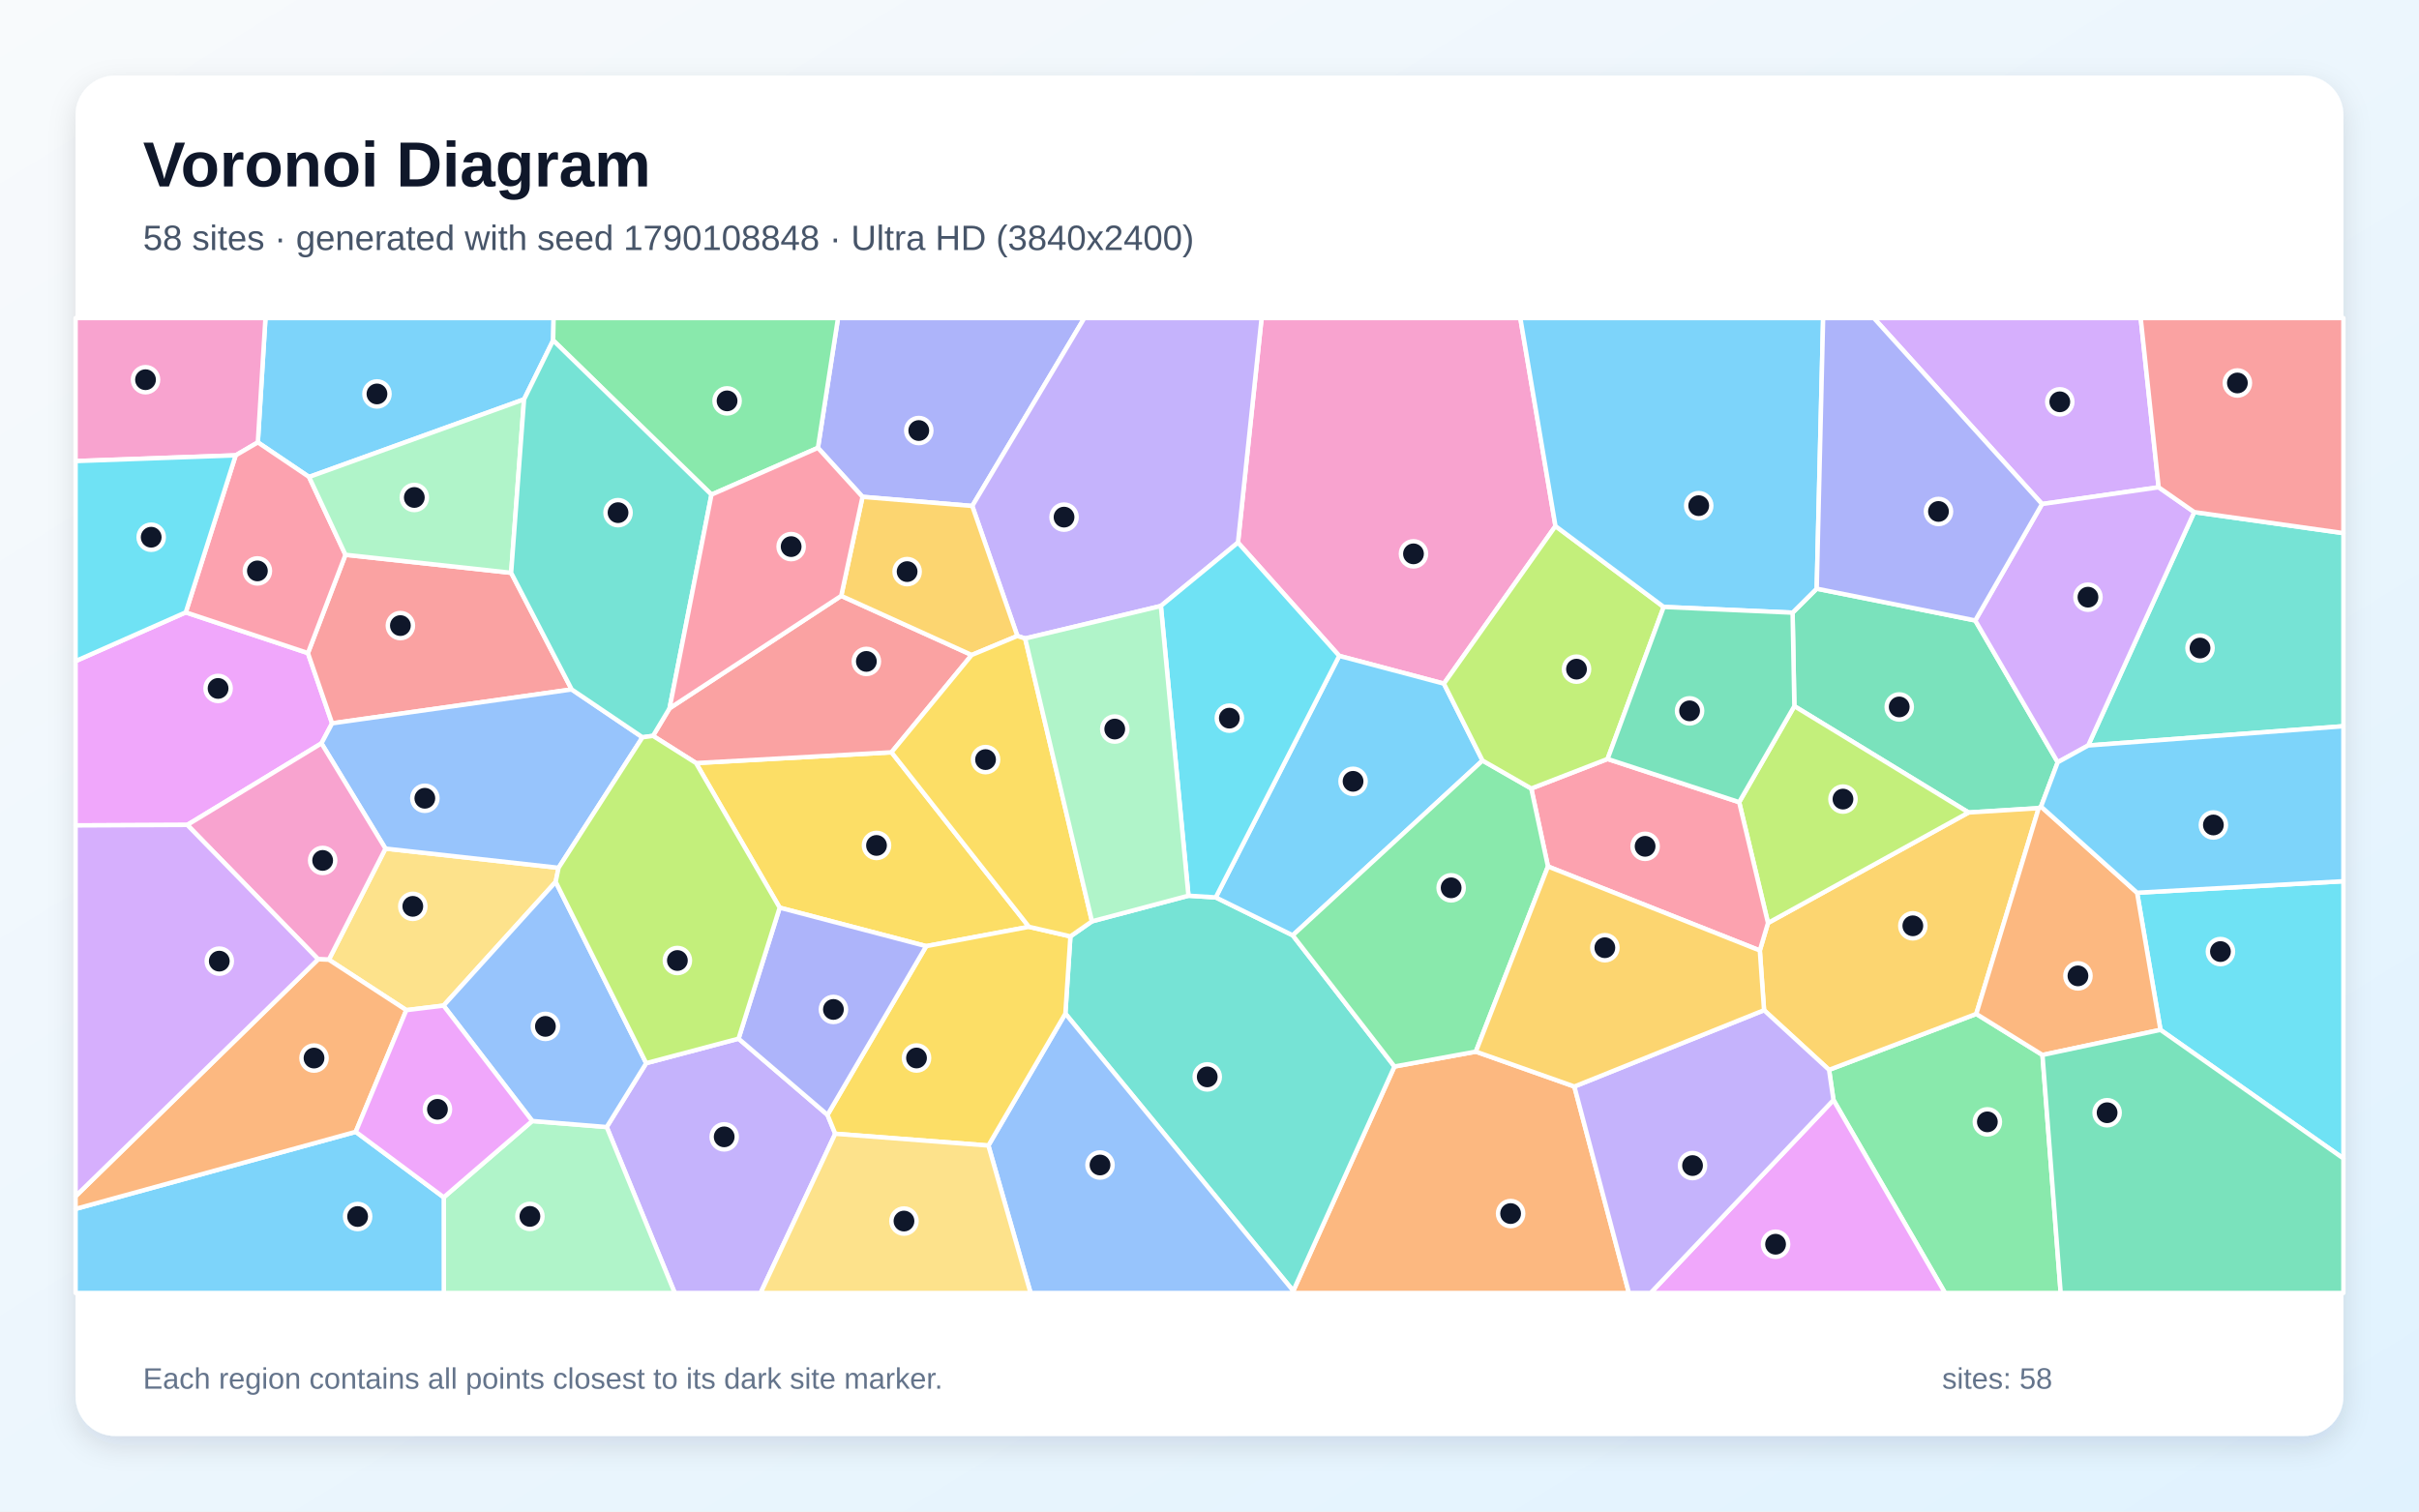
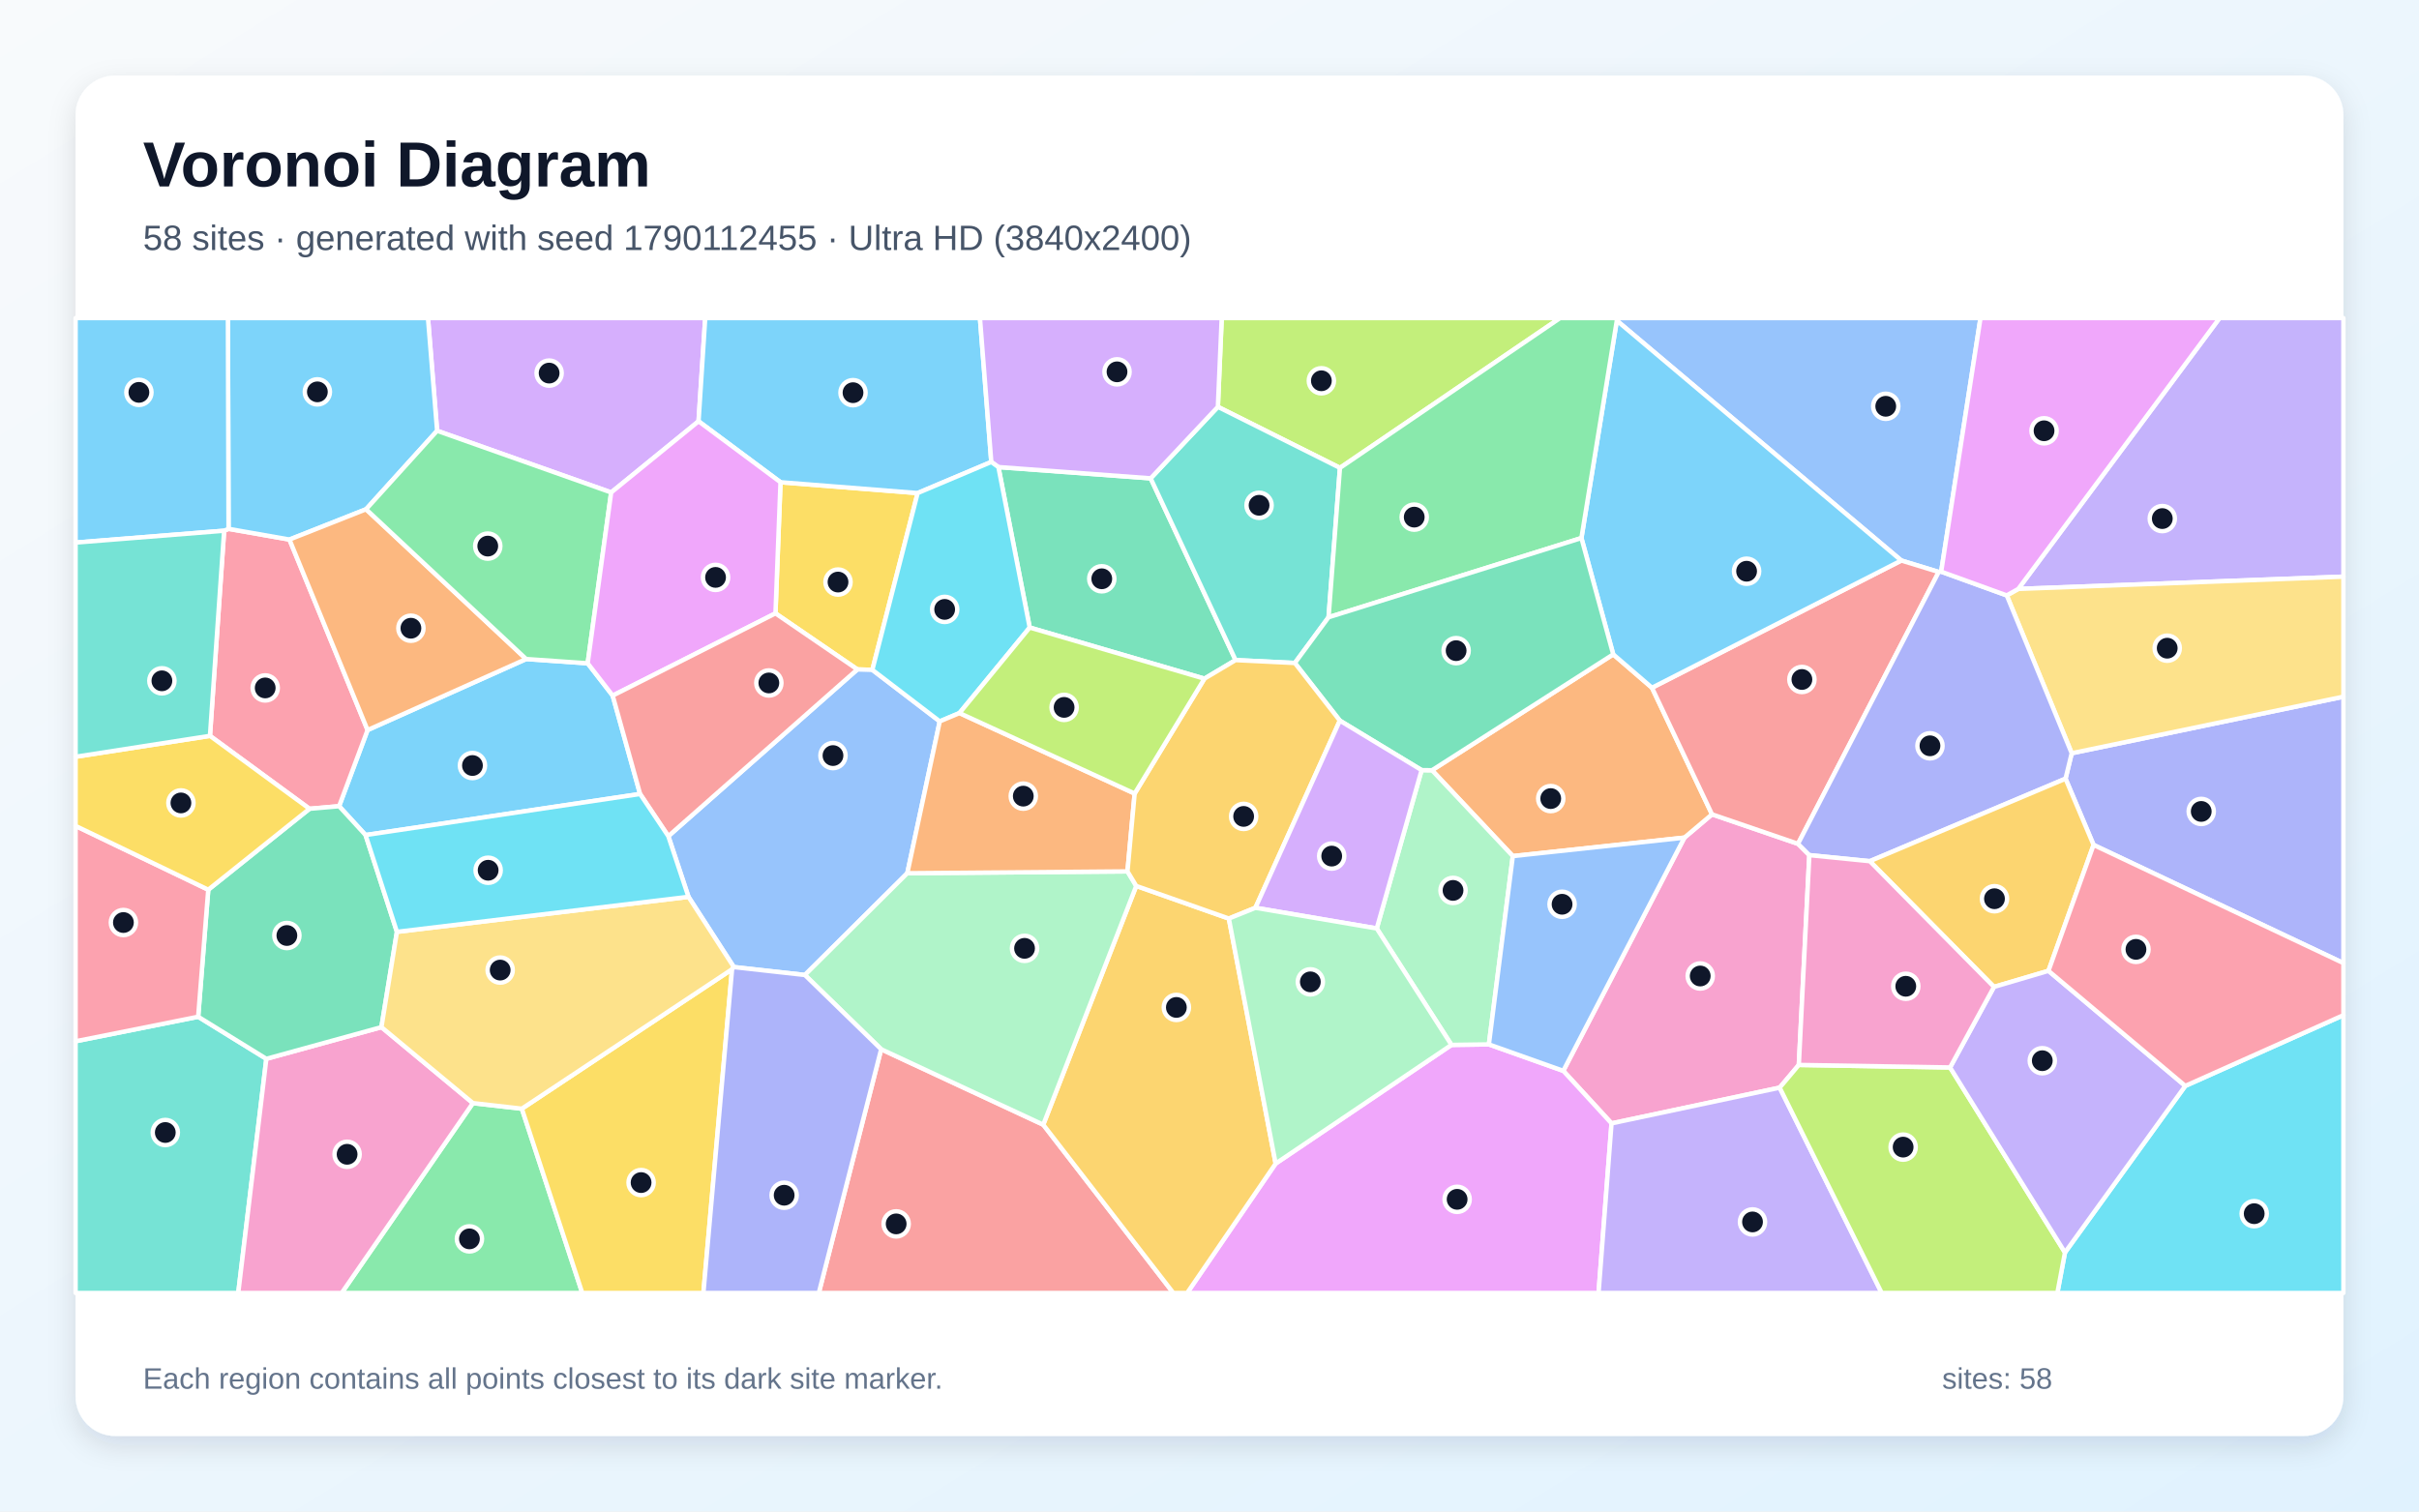
<svg xmlns="http://www.w3.org/2000/svg" width="3840" height="2400" viewBox="0 0 3840 2400" role="img" aria-labelledby="title description">
  <defs>
    <linearGradient id="background" x1="0" y1="0" x2="1" y2="1">
      <stop stop-color="#F8FAFC" />
      <stop offset="1" stop-color="#E0F2FE" />
    </linearGradient>
    <filter id="shadow" x="-5%" y="-5%" width="110%" height="110%">
      <feDropShadow dx="0" dy="15" stdDeviation="22" flood-color="#0F172A" flood-opacity=".12" />
    </filter>
  </defs>
  <rect width="3840" height="2400" fill="url(#background)" />
  <rect x="120" y="120" width="3600" height="2160" rx="63" fill="#FFFFFF" filter="url(#shadow)" />
  <g font-family="Arial, sans-serif">
    <text x="227" y="296" font-size="101" font-weight="700" fill="#0F172A">Voronoi Diagram</text>
-     <text x="227" y="397" font-size="56" fill="#475569">58 sites · generated with seed 1790108848 · Ultra HD (3840x2400)</text>
+     <text x="227" y="397" font-size="56" fill="#475569">58 sites · generated with seed 1790112455 · Ultra HD (3840x2400)</text>
  </g>
  <g stroke="#FFFFFF" stroke-width="7" stroke-linejoin="round">
-     <polygon points="878.1,540.4 831.9,634.1 490.6,757.3 409.3,702.4 421.4,505.0 878.8,505.0" fill="#38BDF8" fill-opacity="0.65" />
-     <polygon points="963.1,1789.5 1025.8,1688.1 1172.4,1649.2 1313.6,1770.2 1325.9,1800.2 1207.4,2053.0 1071.1,2053.0" fill="#A78BFA" fill-opacity="0.65" />
-     <polygon points="2469.2,835.3 2292.1,1085.5 2125.9,1041.4 1965.2,861.5 2002.7,505.0 2413.4,505.0" fill="#F472B6" fill-opacity="0.65" />
-     <polygon points="2053.0,2049.7 2213.6,1693.4 2342.8,1669.8 2499.2,1725.2 2585.8,2053.0 2052.6,2053.0" fill="#FB923C" fill-opacity="0.65" />
-     <polygon points="1104.9,1211.6 1415.2,1194.5 1633.4,1471.6 1470.3,1502.3 1237.7,1441.2" fill="#FACC15" fill-opacity="0.65" />
-     <polygon points="2910.5,1746.6 2903.5,1698.7 3137.2,1609.9 3242.3,1675.1 3271.2,2053.0 3087.6,2053.0" fill="#4ADE80" fill-opacity="0.65" />
-     <polygon points="1691.2,1609.4 1699.2,1486.8 1733.4,1462.9 1886.6,1422.2 1929.9,1424.9 2052.1,1485.1 2213.6,1693.4 2053.0,2049.7" fill="#2DD4BF" fill-opacity="0.65" />
-     <polygon points="1569.0,1818.9 1691.2,1609.4 2053.0,2049.7 2052.6,2053.0 1636.0,2053.0" fill="#60A5FA" fill-opacity="0.65" />
-     <polygon points="510.3,1180.3 297.3,1309.8 120.0,1310.6 120.0,1049.7 294.9,972.3 488.8,1037.0 527.2,1148.5" fill="#E879F9" fill-opacity="0.65" />
-     <polygon points="3135.6,985.2 3266.5,1210.3 3240.0,1280.7 3236.3,1283.2 3125.0,1290.1 2848.4,1121.2 2845.6,972.8 2883.9,934.7" fill="#34D399" fill-opacity="0.65" />
-     <polygon points="811.4,909.5 907.5,1094.7 527.2,1148.5 488.8,1037.0 548.4,880.9" fill="#F87171" fill-opacity="0.65" />
-     <polygon points="1543.4,803.4 1369.2,788.9 1298.4,711.1 1330.3,505.0 1721.3,505.0" fill="#818CF8" fill-opacity="0.65" />
-     <polygon points="3137.2,1609.9 2903.5,1698.7 2800.3,1604.0 2793.6,1509.2 2806.6,1465.5 3125.0,1290.1 3236.3,1283.2" fill="#FBBF24" fill-opacity="0.65" />
-     <polygon points="2760.8,1273.7 2848.4,1121.2 3125.0,1290.1 2806.6,1465.5" fill="#A3E635" fill-opacity="0.65" />
-     <polygon points="3426.7,773.7 3241.6,800.3 2974.6,505.0 3398.2,505.0" fill="#C084FC" fill-opacity="0.65" />
-     <polygon points="2551.9,1205.1 2760.8,1273.7 2806.6,1465.5 2793.6,1509.2 2457.3,1375.8 2430.8,1252.0" fill="#FB7185" fill-opacity="0.65" />
-     <polygon points="3429.6,1635.2 3392.5,1417.5 3720.0,1399.2 3720.0,1839.4" fill="#22D3EE" fill-opacity="0.65" />
-     <polygon points="704.4,1901.1 844.9,1779.9 963.1,1789.5 1071.1,2053.0 704.5,2053.0" fill="#86EFAC" fill-opacity="0.65" />
-     <polygon points="882.1,1400.2 704.1,1596.7 645.0,1603.9 522.0,1523.8 611.9,1347.4 886.7,1377.9" fill="#FCD34D" fill-opacity="0.65" />
-     <polygon points="120.0,1919.5 564.7,1797.1 704.4,1901.1 704.5,2053.0 120.0,2053.0" fill="#38BDF8" fill-opacity="0.65" />
-     <polygon points="2353.4,1207.6 2052.1,1485.1 1929.9,1424.9 2125.9,1041.4 2292.1,1085.5" fill="#38BDF8" fill-opacity="0.65" />
-     <polygon points="1965.2,861.5 1842.8,962.2 1627.4,1013.8 1615.0,1009.8 1543.4,803.4 1721.3,505.0 2002.7,505.0" fill="#A78BFA" fill-opacity="0.65" />
-     <polygon points="374.1,723.0 120.0,732.1 120.0,505.0 421.4,505.0 409.3,702.4" fill="#F472B6" fill-opacity="0.65" />
-     <polygon points="3392.5,1417.5 3429.6,1635.2 3242.3,1675.1 3137.2,1609.9 3236.3,1283.2 3240.0,1280.7" fill="#FB923C" fill-opacity="0.65" />
-     <polygon points="1325.9,1800.2 1313.6,1770.2 1470.3,1502.3 1633.4,1471.6 1699.2,1486.8 1691.2,1609.4 1569.0,1818.9" fill="#FACC15" fill-opacity="0.65" />
-     <polygon points="2353.4,1207.6 2430.8,1252.0 2457.3,1375.8 2342.8,1669.8 2213.6,1693.4 2052.1,1485.1" fill="#4ADE80" fill-opacity="0.65" />
-     <polygon points="3314.8,1183.7 3483.2,813.1 3720.0,846.5 3720.0,1153.1" fill="#2DD4BF" fill-opacity="0.65" />
-     <polygon points="886.7,1377.9 611.9,1347.4 510.3,1180.3 527.2,1148.5 907.5,1094.7 1019.9,1170.7" fill="#60A5FA" fill-opacity="0.65" />
-     <polygon points="2910.5,1746.6 3087.6,2053.0 2620.2,2053.0" fill="#E879F9" fill-opacity="0.65" />
-     <polygon points="3242.3,1675.1 3429.6,1635.2 3720.0,1839.4 3720.0,2053.0 3271.2,2053.0" fill="#34D399" fill-opacity="0.65" />
-     <polygon points="1036.6,1168.4 1062.9,1124.6 1335.4,946.1 1542.5,1040.0 1415.2,1194.5 1104.9,1211.6" fill="#F87171" fill-opacity="0.65" />
-     <polygon points="1313.6,1770.2 1172.4,1649.2 1237.7,1441.2 1470.3,1502.3" fill="#818CF8" fill-opacity="0.65" />
-     <polygon points="1369.2,788.9 1543.4,803.4 1615.0,1009.8 1542.5,1040.0 1335.4,946.1" fill="#FBBF24" fill-opacity="0.65" />
-     <polygon points="2641.0,963.7 2551.9,1205.1 2430.8,1252.0 2353.4,1207.6 2292.1,1085.5 2469.2,835.3" fill="#A3E635" fill-opacity="0.65" />
-     <polygon points="3483.2,813.1 3314.8,1183.7 3266.5,1210.3 3135.6,985.2 3241.6,800.3 3426.7,773.7" fill="#C084FC" fill-opacity="0.65" />
-     <polygon points="548.4,880.9 488.8,1037.0 294.9,972.3 374.1,723.0 409.3,702.4 490.6,757.3" fill="#FB7185" fill-opacity="0.65" />
-     <polygon points="1929.9,1424.9 1886.6,1422.2 1842.8,962.2 1965.2,861.5 2125.9,1041.4" fill="#22D3EE" fill-opacity="0.65" />
-     <polygon points="811.4,909.5 548.4,880.9 490.6,757.3 831.9,634.1" fill="#86EFAC" fill-opacity="0.65" />
-     <polygon points="1325.9,1800.2 1569.0,1818.9 1636.0,2053.0 1207.4,2053.0" fill="#FCD34D" fill-opacity="0.65" />
-     <polygon points="3392.5,1417.5 3240.0,1280.7 3266.5,1210.3 3314.8,1183.7 3720.0,1153.1 3720.0,1399.2" fill="#38BDF8" fill-opacity="0.65" />
-     <polygon points="2883.9,934.7 2845.6,972.8 2641.0,963.7 2469.2,835.3 2413.4,505.0 2894.1,505.0" fill="#38BDF8" fill-opacity="0.65" />
-     <polygon points="2499.2,1725.2 2800.3,1604.0 2903.5,1698.7 2910.5,1746.6 2620.2,2053.0 2585.8,2053.0" fill="#A78BFA" fill-opacity="0.65" />
-     <polygon points="611.9,1347.4 522.0,1523.8 505.1,1523.1 297.3,1309.8 510.3,1180.3" fill="#F472B6" fill-opacity="0.65" />
-     <polygon points="564.7,1797.1 120.0,1919.5 120.0,1899.4 505.1,1523.1 522.0,1523.8 645.0,1603.9" fill="#FB923C" fill-opacity="0.65" />
-     <polygon points="1542.5,1040.0 1615.0,1009.8 1627.4,1013.8 1733.4,1462.9 1699.2,1486.8 1633.4,1471.6 1415.2,1194.5" fill="#FACC15" fill-opacity="0.65" />
-     <polygon points="1298.4,711.1 1129.4,785.4 878.1,540.4 878.8,505.0 1330.3,505.0" fill="#4ADE80" fill-opacity="0.65" />
-     <polygon points="1129.4,785.4 1062.9,1124.6 1036.6,1168.4 1019.9,1170.7 907.5,1094.7 811.4,909.5 831.9,634.1 878.1,540.4" fill="#2DD4BF" fill-opacity="0.65" />
-     <polygon points="844.9,1779.9 704.1,1596.7 882.1,1400.2 1025.8,1688.1 963.1,1789.5" fill="#60A5FA" fill-opacity="0.65" />
-     <polygon points="564.7,1797.1 645.0,1603.9 704.1,1596.7 844.9,1779.9 704.4,1901.1" fill="#E879F9" fill-opacity="0.65" />
-     <polygon points="2641.0,963.7 2845.6,972.8 2848.4,1121.2 2760.8,1273.7 2551.9,1205.1" fill="#34D399" fill-opacity="0.65" />
-     <polygon points="3483.2,813.1 3426.7,773.7 3398.2,505.0 3720.0,505.0 3720.0,846.5" fill="#F87171" fill-opacity="0.65" />
-     <polygon points="3241.6,800.3 3135.6,985.2 2883.9,934.7 2894.1,505.0 2974.6,505.0" fill="#818CF8" fill-opacity="0.65" />
-     <polygon points="2457.3,1375.8 2793.6,1509.2 2800.3,1604.0 2499.2,1725.2 2342.8,1669.8" fill="#FBBF24" fill-opacity="0.65" />
-     <polygon points="882.1,1400.2 886.7,1377.9 1019.9,1170.7 1036.6,1168.4 1104.9,1211.6 1237.7,1441.2 1172.4,1649.2 1025.8,1688.1" fill="#A3E635" fill-opacity="0.65" />
-     <polygon points="120.0,1899.4 120.0,1310.6 297.3,1309.8 505.1,1523.1" fill="#C084FC" fill-opacity="0.65" />
-     <polygon points="1129.4,785.4 1298.4,711.1 1369.2,788.9 1335.4,946.1 1062.9,1124.6" fill="#FB7185" fill-opacity="0.65" />
-     <polygon points="294.9,972.3 120.0,1049.7 120.0,732.1 374.1,723.0" fill="#22D3EE" fill-opacity="0.65" />
-     <polygon points="1886.6,1422.2 1733.4,1462.9 1627.4,1013.8 1842.8,962.2" fill="#86EFAC" fill-opacity="0.65" />
+     <polygon points="932.9,1053.2 972.6,1104.5 1016.1,1260.7 580.3,1325.9 538.3,1280.1 583.5,1159.2 835.2,1046.4" fill="#38BDF8" fill-opacity="0.65" />
+     <polygon points="3203.9,935.1 3523.4,505.0 3720.0,505.0 3720.0,915.6" fill="#A78BFA" fill-opacity="0.65" />
+     <polygon points="2872.2,1357.8 2855.5,1690.9 2825.1,1727.0 2558.2,1783.7 2481.6,1700.3 2673.9,1330.0 2717.7,1293.0 2854.2,1339.8" fill="#F472B6" fill-opacity="0.65" />
+     <polygon points="2401.5,1359.3 2273.2,1223.0 2560.9,1039.0 2622.4,1092.0 2717.7,1293.0 2673.9,1330.0" fill="#FB923C" fill-opacity="0.65" />
+     <polygon points="1231.0,973.9 1239.0,765.7 1456.7,782.9 1384.8,1063.6 1361.0,1062.9" fill="#FACC15" fill-opacity="0.65" />
+     <polygon points="750.7,1751.5 828.4,1760.4 924.3,2053.0 542.4,2053.0" fill="#4ADE80" fill-opacity="0.65" />
+     <polygon points="120.0,1653.3 314.6,1614.4 422.8,1681.2 378.2,2053.0 120.0,2053.0" fill="#2DD4BF" fill-opacity="0.65" />
+     <polygon points="1491.8,1145.4 1440.3,1386.5 1277.7,1548.1 1164.9,1535.5 1092.9,1424.0 1060.9,1327.7 1361.0,1062.9 1384.8,1063.6" fill="#60A5FA" fill-opacity="0.65" />
+     <polygon points="2025.0,1847.5 2304.1,1659.1 2363.5,1658.3 2481.6,1700.3 2558.2,1783.7 2537.6,2053.0 1884.5,2053.0" fill="#E879F9" fill-opacity="0.65" />
+     <polygon points="1911.9,1077.6 1634.6,996.4 1584.9,741.6 1826.6,759.5 1961.4,1048.1" fill="#34D399" fill-opacity="0.65" />
+     <polygon points="1398.8,1666.0 1656.1,1785.8 1862.6,2053.0 1299.8,2053.0" fill="#F87171" fill-opacity="0.65" />
+     <polygon points="3323.4,1341.6 3278.9,1236.4 3288.7,1196.0 3720.0,1106.2 3720.0,1529.2" fill="#818CF8" fill-opacity="0.65" />
+     <polygon points="1656.1,1785.8 1803.7,1406.7 1950.7,1458.5 2025.0,1847.5 1884.5,2053.0 1862.6,2053.0" fill="#FBBF24" fill-opacity="0.65" />
+     <polygon points="2127.1,742.9 1933.3,646.0 1939.4,505.0 2476.5,505.0" fill="#A3E635" fill-opacity="0.65" />
+     <polygon points="1108.9,668.9 970.2,781.9 693.9,684.0 679.4,505.0 1119.5,505.0" fill="#C084FC" fill-opacity="0.65" />
+     <polygon points="491.3,1284.2 333.3,1168.4 355.8,842.7 362.8,839.7 459.5,856.7 583.5,1159.2 538.3,1280.1" fill="#FB7185" fill-opacity="0.65" />
+     <polygon points="3278.0,1988.7 3469.0,1724.2 3720.0,1611.9 3720.0,2053.0 3265.9,2053.0" fill="#22D3EE" fill-opacity="0.65" />
+     <polygon points="2363.5,1658.3 2304.1,1659.1 2185.5,1474.2 2256.7,1222.8 2273.2,1223.0 2401.5,1359.3" fill="#86EFAC" fill-opacity="0.65" />
+     <polygon points="3288.7,1196.0 3185.6,945.4 3203.9,935.1 3720.0,915.6 3720.0,1106.2" fill="#FCD34D" fill-opacity="0.65" />
+     <polygon points="1573.6,733.5 1456.7,782.9 1239.0,765.7 1108.9,668.9 1119.5,505.0 1555.6,505.0" fill="#38BDF8" fill-opacity="0.65" />
+     <polygon points="693.9,684.0 581.1,808.6 459.5,856.7 362.8,839.7 361.8,505.0 679.4,505.0" fill="#38BDF8" fill-opacity="0.65" />
+     <polygon points="2558.2,1783.7 2825.1,1727.0 2987.1,2053.0 2537.6,2053.0" fill="#A78BFA" fill-opacity="0.65" />
+     <polygon points="422.8,1681.2 605.5,1630.9 750.7,1751.5 542.4,2053.0 378.2,2053.0" fill="#F472B6" fill-opacity="0.65" />
+     <polygon points="459.5,856.7 581.1,808.6 835.2,1046.4 583.5,1159.2" fill="#FB923C" fill-opacity="0.65" />
+     <polygon points="828.4,1760.4 1162.1,1539.0 1116.6,2053.0 924.3,2053.0" fill="#FACC15" fill-opacity="0.65" />
+     <polygon points="581.1,808.6 693.9,684.0 970.2,781.9 932.9,1053.2 835.2,1046.4" fill="#4ADE80" fill-opacity="0.65" />
+     <polygon points="1933.3,646.0 2127.1,742.9 2109.0,980.1 2055.5,1052.7 1961.4,1048.1 1826.6,759.5" fill="#2DD4BF" fill-opacity="0.65" />
+     <polygon points="3081.5,907.7 3077.6,908.2 3018.2,890.0 2566.6,509.1 2565.6,505.0 3143.9,505.0" fill="#60A5FA" fill-opacity="0.65" />
+     <polygon points="970.2,781.9 1108.9,668.9 1239.0,765.7 1231.0,973.9 972.6,1104.5 932.9,1053.2" fill="#E879F9" fill-opacity="0.65" />
+     <polygon points="630.1,1479.6 605.5,1630.9 422.8,1681.2 314.6,1614.4 330.6,1412.7 491.3,1284.2 538.3,1280.1 580.3,1325.9" fill="#34D399" fill-opacity="0.65" />
+     <polygon points="2854.2,1339.8 2717.7,1293.0 2622.4,1092.0 3018.2,890.0 3077.6,908.2" fill="#F87171" fill-opacity="0.65" />
+     <polygon points="3185.6,945.4 3288.7,1196.0 3278.9,1236.4 2968.2,1367.4 2872.2,1357.8 2854.2,1339.8 3077.6,908.2 3081.5,907.7" fill="#818CF8" fill-opacity="0.65" />
+     <polygon points="3251.8,1541.5 3165.3,1567.0 2968.2,1367.4 3278.9,1236.4 3323.4,1341.6" fill="#FBBF24" fill-opacity="0.65" />
+     <polygon points="2825.1,1727.0 2855.5,1690.9 3095.6,1694.9 3278.0,1988.7 3265.9,2053.0 2987.1,2053.0" fill="#A3E635" fill-opacity="0.65" />
+     <polygon points="1933.3,646.0 1826.6,759.5 1584.9,741.6 1573.6,733.5 1555.6,505.0 1939.4,505.0" fill="#C084FC" fill-opacity="0.65" />
+     <polygon points="330.6,1412.7 314.6,1614.4 120.0,1653.3 120.0,1311.4" fill="#FB7185" fill-opacity="0.65" />
+     <polygon points="1573.6,733.5 1584.9,741.6 1634.6,996.4 1523.1,1132.2 1491.8,1145.4 1384.8,1063.6 1456.7,782.9" fill="#22D3EE" fill-opacity="0.65" />
+     <polygon points="1789.8,1383.6 1803.7,1406.7 1656.1,1785.8 1398.8,1666.0 1277.7,1548.1 1440.3,1386.5" fill="#86EFAC" fill-opacity="0.65" />
+     <polygon points="1092.9,1424.0 1164.9,1535.5 1162.1,1539.0 828.4,1760.4 750.7,1751.5 605.5,1630.9 630.1,1479.6" fill="#FCD34D" fill-opacity="0.65" />
+     <polygon points="2510.4,854.3 2566.6,509.1 3018.2,890.0 2622.4,1092.0 2560.9,1039.0" fill="#38BDF8" fill-opacity="0.65" />
+     <polygon points="362.8,839.7 355.8,842.7 120.0,861.5 120.0,505.0 361.8,505.0" fill="#38BDF8" fill-opacity="0.65" />
+     <polygon points="3095.6,1694.9 3165.3,1567.0 3251.8,1541.5 3469.0,1724.2 3278.0,1988.7" fill="#A78BFA" fill-opacity="0.65" />
+     <polygon points="3095.6,1694.9 2855.5,1690.9 2872.2,1357.8 2968.2,1367.4 3165.3,1567.0" fill="#F472B6" fill-opacity="0.65" />
+     <polygon points="1801.2,1260.0 1789.8,1383.6 1440.3,1386.5 1491.8,1145.4 1523.1,1132.2" fill="#FB923C" fill-opacity="0.65" />
+     <polygon points="330.6,1412.7 120.0,1311.4 120.0,1201.6 333.3,1168.4 491.3,1284.2" fill="#FACC15" fill-opacity="0.65" />
+     <polygon points="2566.6,509.1 2510.4,854.3 2109.0,980.1 2127.1,742.9 2476.5,505.0 2565.6,505.0" fill="#4ADE80" fill-opacity="0.65" />
+     <polygon points="355.8,842.7 333.3,1168.4 120.0,1201.6 120.0,861.5" fill="#2DD4BF" fill-opacity="0.65" />
+     <polygon points="2363.5,1658.3 2401.5,1359.3 2673.9,1330.0 2481.6,1700.3" fill="#60A5FA" fill-opacity="0.65" />
+     <polygon points="3185.6,945.4 3081.5,907.7 3143.9,505.0 3523.4,505.0 3203.9,935.1" fill="#E879F9" fill-opacity="0.65" />
+     <polygon points="2510.4,854.3 2560.9,1039.0 2273.2,1223.0 2256.7,1222.8 2126.9,1144.2 2055.5,1052.7 2109.0,980.1" fill="#34D399" fill-opacity="0.65" />
+     <polygon points="1060.9,1327.7 1016.1,1260.7 972.6,1104.5 1231.0,973.9 1361.0,1062.9" fill="#F87171" fill-opacity="0.65" />
+     <polygon points="1162.1,1539.0 1164.9,1535.5 1277.7,1548.1 1398.8,1666.0 1299.8,2053.0 1116.6,2053.0" fill="#818CF8" fill-opacity="0.65" />
+     <polygon points="2126.9,1144.2 1992.9,1441.4 1950.7,1458.5 1803.7,1406.7 1789.8,1383.6 1801.2,1260.0 1911.9,1077.6 1961.4,1048.1 2055.5,1052.7" fill="#FBBF24" fill-opacity="0.65" />
+     <polygon points="1801.2,1260.0 1523.1,1132.2 1634.6,996.4 1911.9,1077.6" fill="#A3E635" fill-opacity="0.65" />
+     <polygon points="1992.9,1441.4 2126.9,1144.2 2256.7,1222.8 2185.5,1474.2" fill="#C084FC" fill-opacity="0.65" />
+     <polygon points="3469.0,1724.2 3251.8,1541.5 3323.4,1341.6 3720.0,1529.2 3720.0,1611.9" fill="#FB7185" fill-opacity="0.65" />
+     <polygon points="1060.9,1327.7 1092.9,1424.0 630.1,1479.6 580.3,1325.9 1016.1,1260.7" fill="#22D3EE" fill-opacity="0.65" />
+     <polygon points="1950.7,1458.5 1992.9,1441.4 2185.5,1474.2 2304.1,1659.1 2025.0,1847.5" fill="#86EFAC" fill-opacity="0.65" />
  </g>
  <g>
-     <circle cx="598.4" cy="625.5" r="20" fill="#0F172A" stroke="#FFFFFF" stroke-width="7" />
-     <circle cx="1149.6" cy="1805.1" r="20" fill="#0F172A" stroke="#FFFFFF" stroke-width="7" />
-     <circle cx="2243.8" cy="879.4" r="20" fill="#0F172A" stroke="#FFFFFF" stroke-width="7" />
-     <circle cx="2398.0" cy="1926.9" r="20" fill="#0F172A" stroke="#FFFFFF" stroke-width="7" />
-     <circle cx="1391.4" cy="1342.4" r="20" fill="#0F172A" stroke="#FFFFFF" stroke-width="7" />
-     <circle cx="3154.8" cy="1781.3" r="20" fill="#0F172A" stroke="#FFFFFF" stroke-width="7" />
-     <circle cx="1916.4" cy="1709.9" r="20" fill="#0F172A" stroke="#FFFFFF" stroke-width="7" />
-     <circle cx="1746.2" cy="1849.8" r="20" fill="#0F172A" stroke="#FFFFFF" stroke-width="7" />
-     <circle cx="346.2" cy="1093.1" r="20" fill="#0F172A" stroke="#FFFFFF" stroke-width="7" />
-     <circle cx="3014.9" cy="1122.5" r="20" fill="#0F172A" stroke="#FFFFFF" stroke-width="7" />
-     <circle cx="635.6" cy="993.3" r="20" fill="#0F172A" stroke="#FFFFFF" stroke-width="7" />
-     <circle cx="1458.5" cy="683.6" r="20" fill="#0F172A" stroke="#FFFFFF" stroke-width="7" />
-     <circle cx="3036.5" cy="1470.0" r="20" fill="#0F172A" stroke="#FFFFFF" stroke-width="7" />
-     <circle cx="2925.6" cy="1268.8" r="20" fill="#0F172A" stroke="#FFFFFF" stroke-width="7" />
-     <circle cx="3269.8" cy="638.0" r="20" fill="#0F172A" stroke="#FFFFFF" stroke-width="7" />
-     <circle cx="2611.5" cy="1343.8" r="20" fill="#0F172A" stroke="#FFFFFF" stroke-width="7" />
-     <circle cx="3524.8" cy="1510.9" r="20" fill="#0F172A" stroke="#FFFFFF" stroke-width="7" />
-     <circle cx="841.2" cy="1931.4" r="20" fill="#0F172A" stroke="#FFFFFF" stroke-width="7" />
-     <circle cx="655.3" cy="1439.1" r="20" fill="#0F172A" stroke="#FFFFFF" stroke-width="7" />
-     <circle cx="567.7" cy="1931.6" r="20" fill="#0F172A" stroke="#FFFFFF" stroke-width="7" />
-     <circle cx="2147.9" cy="1240.6" r="20" fill="#0F172A" stroke="#FFFFFF" stroke-width="7" />
-     <circle cx="1689.1" cy="821.1" r="20" fill="#0F172A" stroke="#FFFFFF" stroke-width="7" />
-     <circle cx="231.0" cy="602.9" r="20" fill="#0F172A" stroke="#FFFFFF" stroke-width="7" />
-     <circle cx="3298.6" cy="1549.5" r="20" fill="#0F172A" stroke="#FFFFFF" stroke-width="7" />
-     <circle cx="1454.9" cy="1679.9" r="20" fill="#0F172A" stroke="#FFFFFF" stroke-width="7" />
-     <circle cx="2303.6" cy="1409.7" r="20" fill="#0F172A" stroke="#FFFFFF" stroke-width="7" />
-     <circle cx="3492.4" cy="1029.0" r="20" fill="#0F172A" stroke="#FFFFFF" stroke-width="7" />
-     <circle cx="674.4" cy="1267.5" r="20" fill="#0F172A" stroke="#FFFFFF" stroke-width="7" />
-     <circle cx="2818.6" cy="1975.6" r="20" fill="#0F172A" stroke="#FFFFFF" stroke-width="7" />
-     <circle cx="3344.9" cy="1766.8" r="20" fill="#0F172A" stroke="#FFFFFF" stroke-width="7" />
-     <circle cx="1375.3" cy="1050.2" r="20" fill="#0F172A" stroke="#FFFFFF" stroke-width="7" />
-     <circle cx="1323.0" cy="1602.8" r="20" fill="#0F172A" stroke="#FFFFFF" stroke-width="7" />
-     <circle cx="1440.0" cy="907.6" r="20" fill="#0F172A" stroke="#FFFFFF" stroke-width="7" />
-     <circle cx="2502.6" cy="1062.5" r="20" fill="#0F172A" stroke="#FFFFFF" stroke-width="7" />
-     <circle cx="3314.5" cy="948.2" r="20" fill="#0F172A" stroke="#FFFFFF" stroke-width="7" />
-     <circle cx="408.6" cy="906.5" r="20" fill="#0F172A" stroke="#FFFFFF" stroke-width="7" />
-     <circle cx="1951.5" cy="1140.3" r="20" fill="#0F172A" stroke="#FFFFFF" stroke-width="7" />
-     <circle cx="657.7" cy="789.9" r="20" fill="#0F172A" stroke="#FFFFFF" stroke-width="7" />
-     <circle cx="1435.0" cy="1938.8" r="20" fill="#0F172A" stroke="#FFFFFF" stroke-width="7" />
-     <circle cx="3513.6" cy="1309.9" r="20" fill="#0F172A" stroke="#FFFFFF" stroke-width="7" />
-     <circle cx="2696.6" cy="802.9" r="20" fill="#0F172A" stroke="#FFFFFF" stroke-width="7" />
-     <circle cx="2686.8" cy="1850.7" r="20" fill="#0F172A" stroke="#FFFFFF" stroke-width="7" />
-     <circle cx="512.2" cy="1366.2" r="20" fill="#0F172A" stroke="#FFFFFF" stroke-width="7" />
-     <circle cx="498.5" cy="1680.0" r="20" fill="#0F172A" stroke="#FFFFFF" stroke-width="7" />
-     <circle cx="1564.5" cy="1206.1" r="20" fill="#0F172A" stroke="#FFFFFF" stroke-width="7" />
-     <circle cx="1154.2" cy="636.5" r="20" fill="#0F172A" stroke="#FFFFFF" stroke-width="7" />
-     <circle cx="981.1" cy="814.0" r="20" fill="#0F172A" stroke="#FFFFFF" stroke-width="7" />
-     <circle cx="865.8" cy="1629.7" r="20" fill="#0F172A" stroke="#FFFFFF" stroke-width="7" />
-     <circle cx="694.4" cy="1761.4" r="20" fill="#0F172A" stroke="#FFFFFF" stroke-width="7" />
-     <circle cx="2682.1" cy="1128.7" r="20" fill="#0F172A" stroke="#FFFFFF" stroke-width="7" />
-     <circle cx="3551.7" cy="608.1" r="20" fill="#0F172A" stroke="#FFFFFF" stroke-width="7" />
-     <circle cx="3077.2" cy="812.1" r="20" fill="#0F172A" stroke="#FFFFFF" stroke-width="7" />
-     <circle cx="2547.6" cy="1504.8" r="20" fill="#0F172A" stroke="#FFFFFF" stroke-width="7" />
-     <circle cx="1075.3" cy="1525.1" r="20" fill="#0F172A" stroke="#FFFFFF" stroke-width="7" />
-     <circle cx="348.1" cy="1526.1" r="20" fill="#0F172A" stroke="#FFFFFF" stroke-width="7" />
-     <circle cx="1255.9" cy="867.9" r="20" fill="#0F172A" stroke="#FFFFFF" stroke-width="7" />
-     <circle cx="240.0" cy="853.0" r="20" fill="#0F172A" stroke="#FFFFFF" stroke-width="7" />
-     <circle cx="1769.6" cy="1157.6" r="20" fill="#0F172A" stroke="#FFFFFF" stroke-width="7" />
+     <circle cx="750.0" cy="1215.5" r="20" fill="#0F172A" stroke="#FFFFFF" stroke-width="7" />
+     <circle cx="3432.5" cy="823.4" r="20" fill="#0F172A" stroke="#FFFFFF" stroke-width="7" />
+     <circle cx="2699.0" cy="1549.7" r="20" fill="#0F172A" stroke="#FFFFFF" stroke-width="7" />
+     <circle cx="2461.7" cy="1268.0" r="20" fill="#0F172A" stroke="#FFFFFF" stroke-width="7" />
+     <circle cx="1330.3" cy="924.2" r="20" fill="#0F172A" stroke="#FFFFFF" stroke-width="7" />
+     <circle cx="745.2" cy="1967.1" r="20" fill="#0F172A" stroke="#FFFFFF" stroke-width="7" />
+     <circle cx="262.4" cy="1798.2" r="20" fill="#0F172A" stroke="#FFFFFF" stroke-width="7" />
+     <circle cx="1322.3" cy="1199.7" r="20" fill="#0F172A" stroke="#FFFFFF" stroke-width="7" />
+     <circle cx="2313.1" cy="1904.3" r="20" fill="#0F172A" stroke="#FFFFFF" stroke-width="7" />
+     <circle cx="1749.0" cy="919.0" r="20" fill="#0F172A" stroke="#FFFFFF" stroke-width="7" />
+     <circle cx="1422.6" cy="1943.3" r="20" fill="#0F172A" stroke="#FFFFFF" stroke-width="7" />
+     <circle cx="3494.3" cy="1288.4" r="20" fill="#0F172A" stroke="#FFFFFF" stroke-width="7" />
+     <circle cx="1867.4" cy="1599.6" r="20" fill="#0F172A" stroke="#FFFFFF" stroke-width="7" />
+     <circle cx="2097.6" cy="604.6" r="20" fill="#0F172A" stroke="#FFFFFF" stroke-width="7" />
+     <circle cx="871.7" cy="592.4" r="20" fill="#0F172A" stroke="#FFFFFF" stroke-width="7" />
+     <circle cx="421.0" cy="1092.3" r="20" fill="#0F172A" stroke="#FFFFFF" stroke-width="7" />
+     <circle cx="3578.4" cy="1927.1" r="20" fill="#0F172A" stroke="#FFFFFF" stroke-width="7" />
+     <circle cx="2306.6" cy="1413.8" r="20" fill="#0F172A" stroke="#FFFFFF" stroke-width="7" />
+     <circle cx="3440.3" cy="1029.2" r="20" fill="#0F172A" stroke="#FFFFFF" stroke-width="7" />
+     <circle cx="1354.1" cy="623.5" r="20" fill="#0F172A" stroke="#FFFFFF" stroke-width="7" />
+     <circle cx="503.8" cy="622.2" r="20" fill="#0F172A" stroke="#FFFFFF" stroke-width="7" />
+     <circle cx="2782.0" cy="1940.2" r="20" fill="#0F172A" stroke="#FFFFFF" stroke-width="7" />
+     <circle cx="551.0" cy="1832.8" r="20" fill="#0F172A" stroke="#FFFFFF" stroke-width="7" />
+     <circle cx="652.3" cy="997.5" r="20" fill="#0F172A" stroke="#FFFFFF" stroke-width="7" />
+     <circle cx="1017.7" cy="1877.7" r="20" fill="#0F172A" stroke="#FFFFFF" stroke-width="7" />
+     <circle cx="774.3" cy="867.1" r="20" fill="#0F172A" stroke="#FFFFFF" stroke-width="7" />
+     <circle cx="1998.7" cy="802.3" r="20" fill="#0F172A" stroke="#FFFFFF" stroke-width="7" />
+     <circle cx="2993.5" cy="645.1" r="20" fill="#0F172A" stroke="#FFFFFF" stroke-width="7" />
+     <circle cx="1135.9" cy="916.8" r="20" fill="#0F172A" stroke="#FFFFFF" stroke-width="7" />
+     <circle cx="455.4" cy="1485.4" r="20" fill="#0F172A" stroke="#FFFFFF" stroke-width="7" />
+     <circle cx="2860.4" cy="1078.9" r="20" fill="#0F172A" stroke="#FFFFFF" stroke-width="7" />
+     <circle cx="3063.7" cy="1184.2" r="20" fill="#0F172A" stroke="#FFFFFF" stroke-width="7" />
+     <circle cx="3166.1" cy="1427.0" r="20" fill="#0F172A" stroke="#FFFFFF" stroke-width="7" />
+     <circle cx="3021.1" cy="1821.4" r="20" fill="#0F172A" stroke="#FFFFFF" stroke-width="7" />
+     <circle cx="1773.2" cy="590.4" r="20" fill="#0F172A" stroke="#FFFFFF" stroke-width="7" />
+     <circle cx="195.9" cy="1464.8" r="20" fill="#0F172A" stroke="#FFFFFF" stroke-width="7" />
+     <circle cx="1499.6" cy="967.6" r="20" fill="#0F172A" stroke="#FFFFFF" stroke-width="7" />
+     <circle cx="1626.4" cy="1505.8" r="20" fill="#0F172A" stroke="#FFFFFF" stroke-width="7" />
+     <circle cx="794.0" cy="1540.3" r="20" fill="#0F172A" stroke="#FFFFFF" stroke-width="7" />
+     <circle cx="2772.6" cy="907.0" r="20" fill="#0F172A" stroke="#FFFFFF" stroke-width="7" />
+     <circle cx="220.5" cy="623.0" r="20" fill="#0F172A" stroke="#FFFFFF" stroke-width="7" />
+     <circle cx="3242.0" cy="1684.2" r="20" fill="#0F172A" stroke="#FFFFFF" stroke-width="7" />
+     <circle cx="3025.3" cy="1566.0" r="20" fill="#0F172A" stroke="#FFFFFF" stroke-width="7" />
+     <circle cx="1624.4" cy="1264.1" r="20" fill="#0F172A" stroke="#FFFFFF" stroke-width="7" />
+     <circle cx="287.2" cy="1274.9" r="20" fill="#0F172A" stroke="#FFFFFF" stroke-width="7" />
+     <circle cx="2245.0" cy="821.1" r="20" fill="#0F172A" stroke="#FFFFFF" stroke-width="7" />
+     <circle cx="257.0" cy="1081.0" r="20" fill="#0F172A" stroke="#FFFFFF" stroke-width="7" />
+     <circle cx="2479.7" cy="1435.8" r="20" fill="#0F172A" stroke="#FFFFFF" stroke-width="7" />
+     <circle cx="3244.8" cy="684.0" r="20" fill="#0F172A" stroke="#FFFFFF" stroke-width="7" />
+     <circle cx="2311.5" cy="1033.1" r="20" fill="#0F172A" stroke="#FFFFFF" stroke-width="7" />
+     <circle cx="1220.5" cy="1084.4" r="20" fill="#0F172A" stroke="#FFFFFF" stroke-width="7" />
+     <circle cx="1244.8" cy="1897.8" r="20" fill="#0F172A" stroke="#FFFFFF" stroke-width="7" />
+     <circle cx="1974.2" cy="1296.3" r="20" fill="#0F172A" stroke="#FFFFFF" stroke-width="7" />
+     <circle cx="1689.2" cy="1123.2" r="20" fill="#0F172A" stroke="#FFFFFF" stroke-width="7" />
+     <circle cx="2114.0" cy="1359.3" r="20" fill="#0F172A" stroke="#FFFFFF" stroke-width="7" />
+     <circle cx="3390.7" cy="1507.4" r="20" fill="#0F172A" stroke="#FFFFFF" stroke-width="7" />
+     <circle cx="774.9" cy="1381.8" r="20" fill="#0F172A" stroke="#FFFFFF" stroke-width="7" />
+     <circle cx="2080.1" cy="1559.0" r="20" fill="#0F172A" stroke="#FFFFFF" stroke-width="7" />
  </g>
  <g font-family="Arial, sans-serif" font-size="47" fill="#64748B">
    <text x="227" y="2205">Each region contains all points closest to its dark site marker.</text>
    <text x="3083" y="2205">sites: 58</text>
  </g>
</svg>
